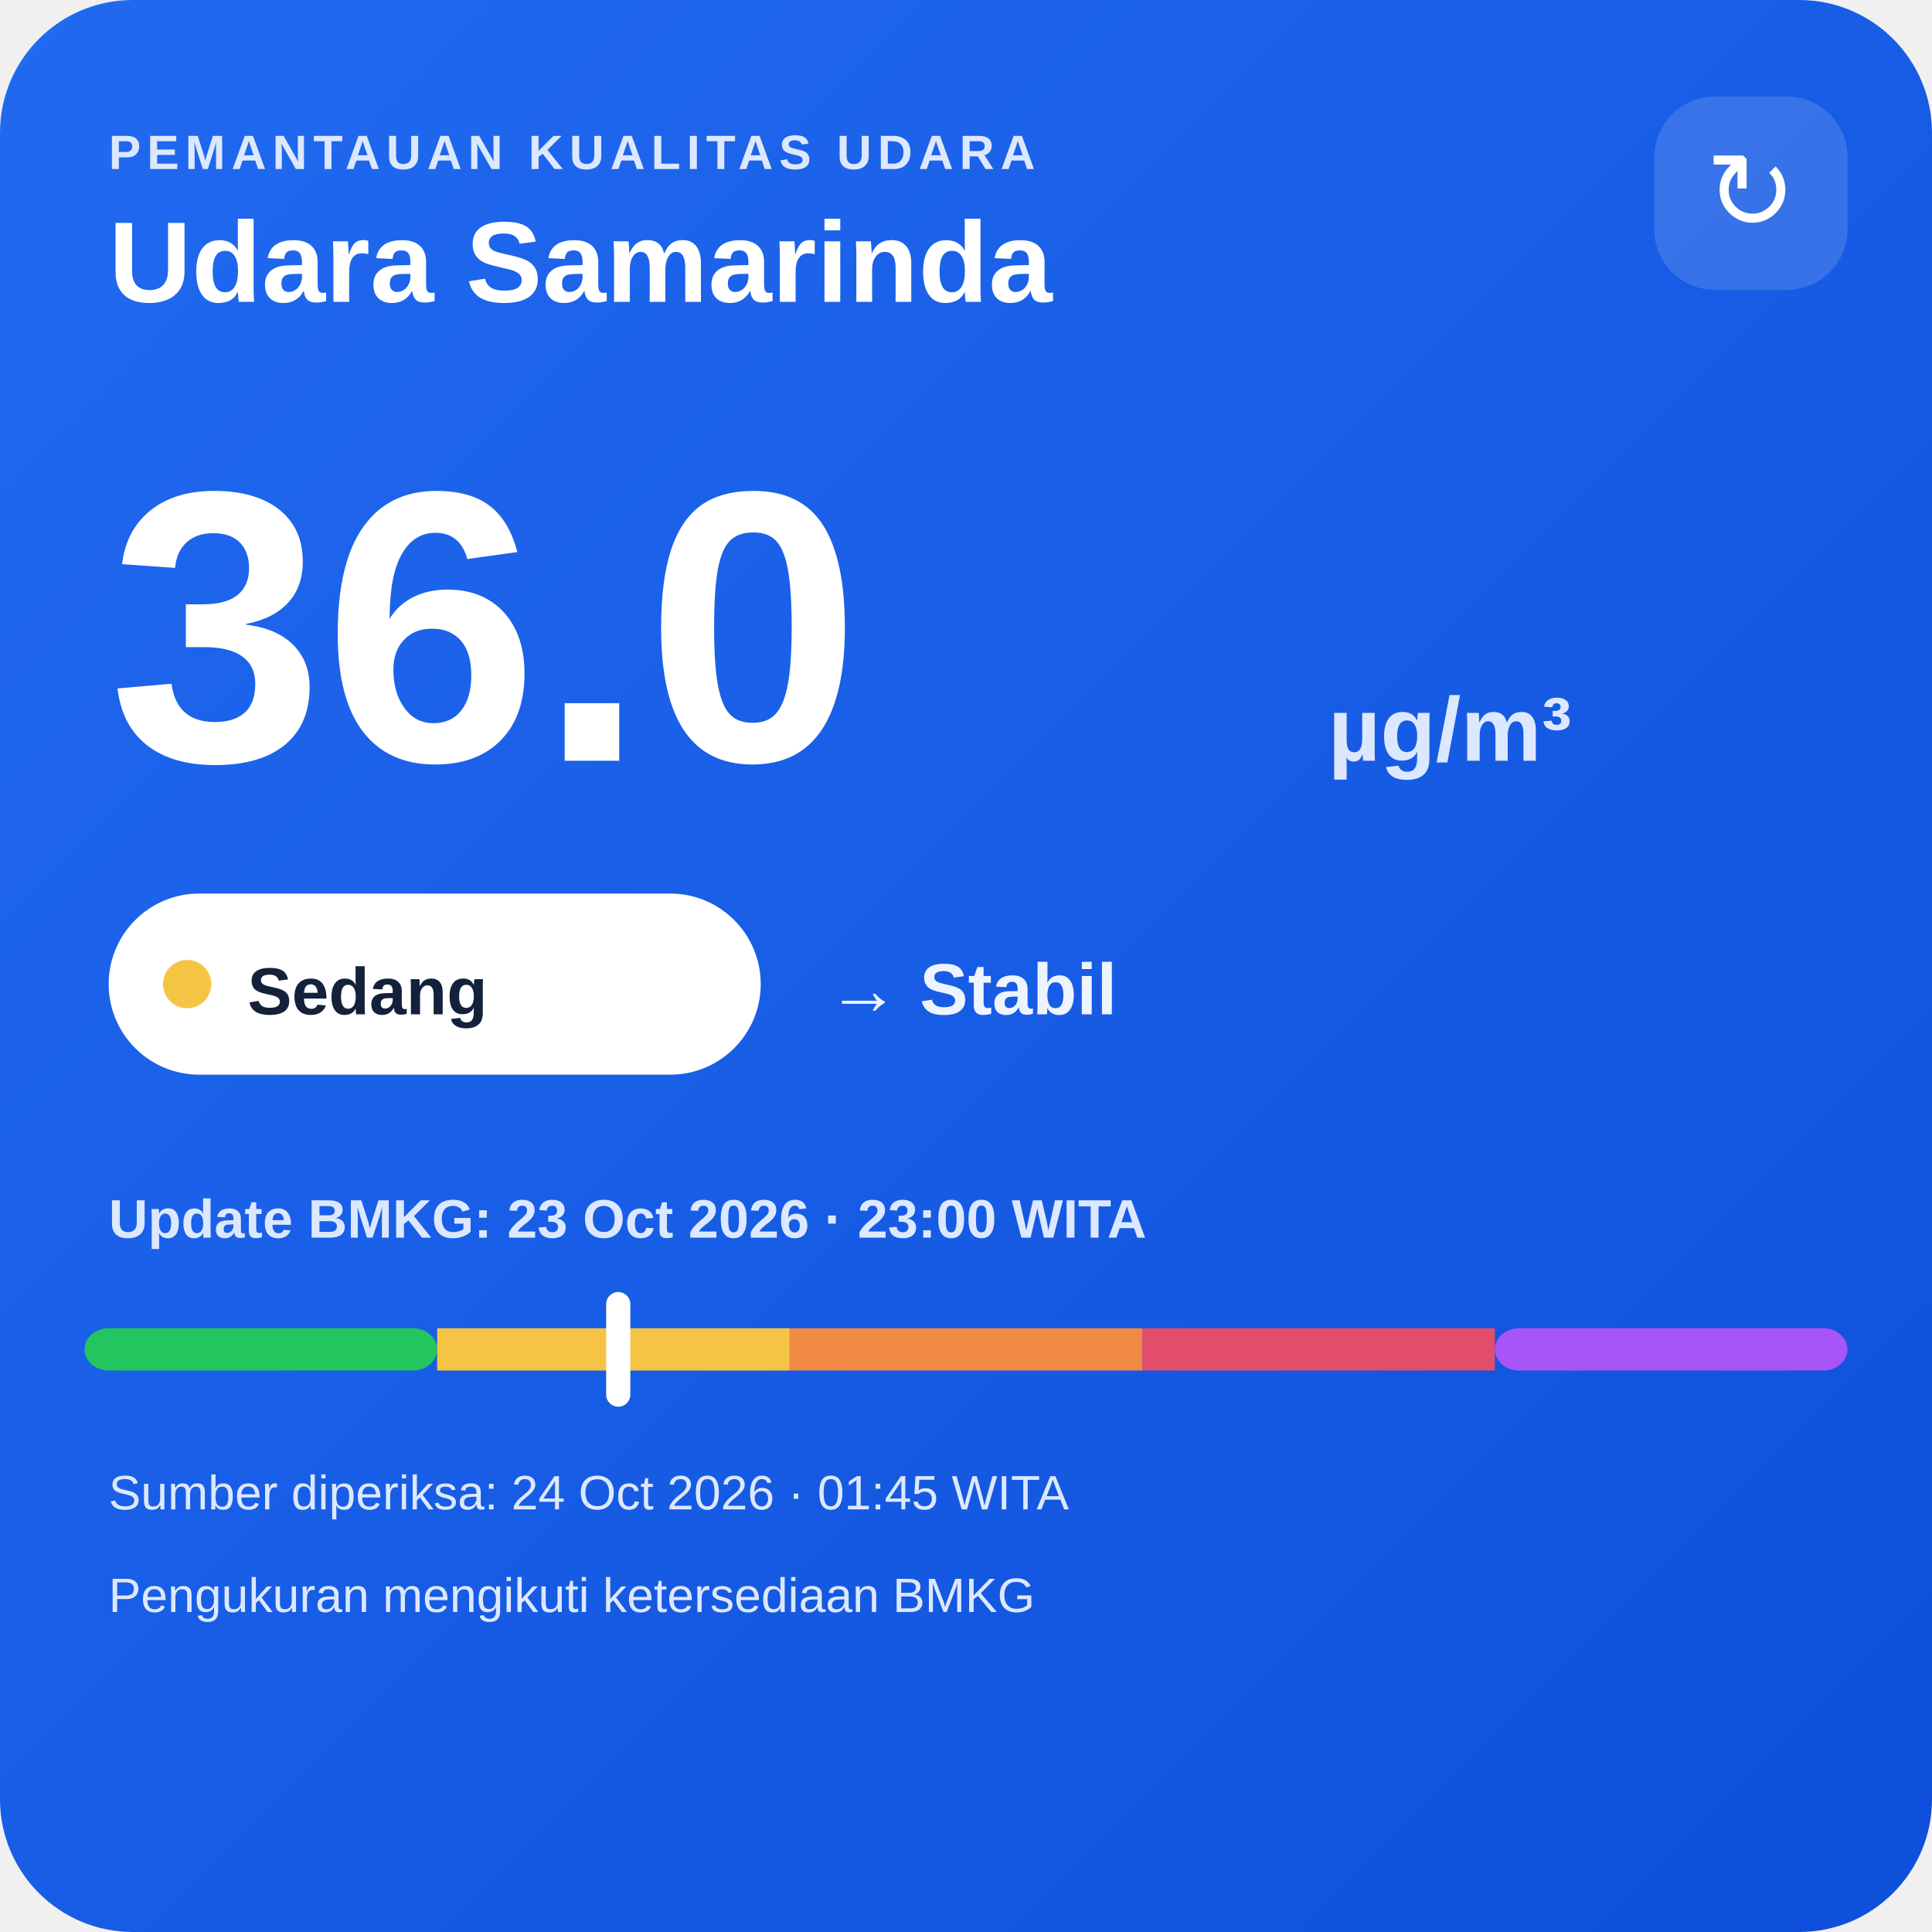
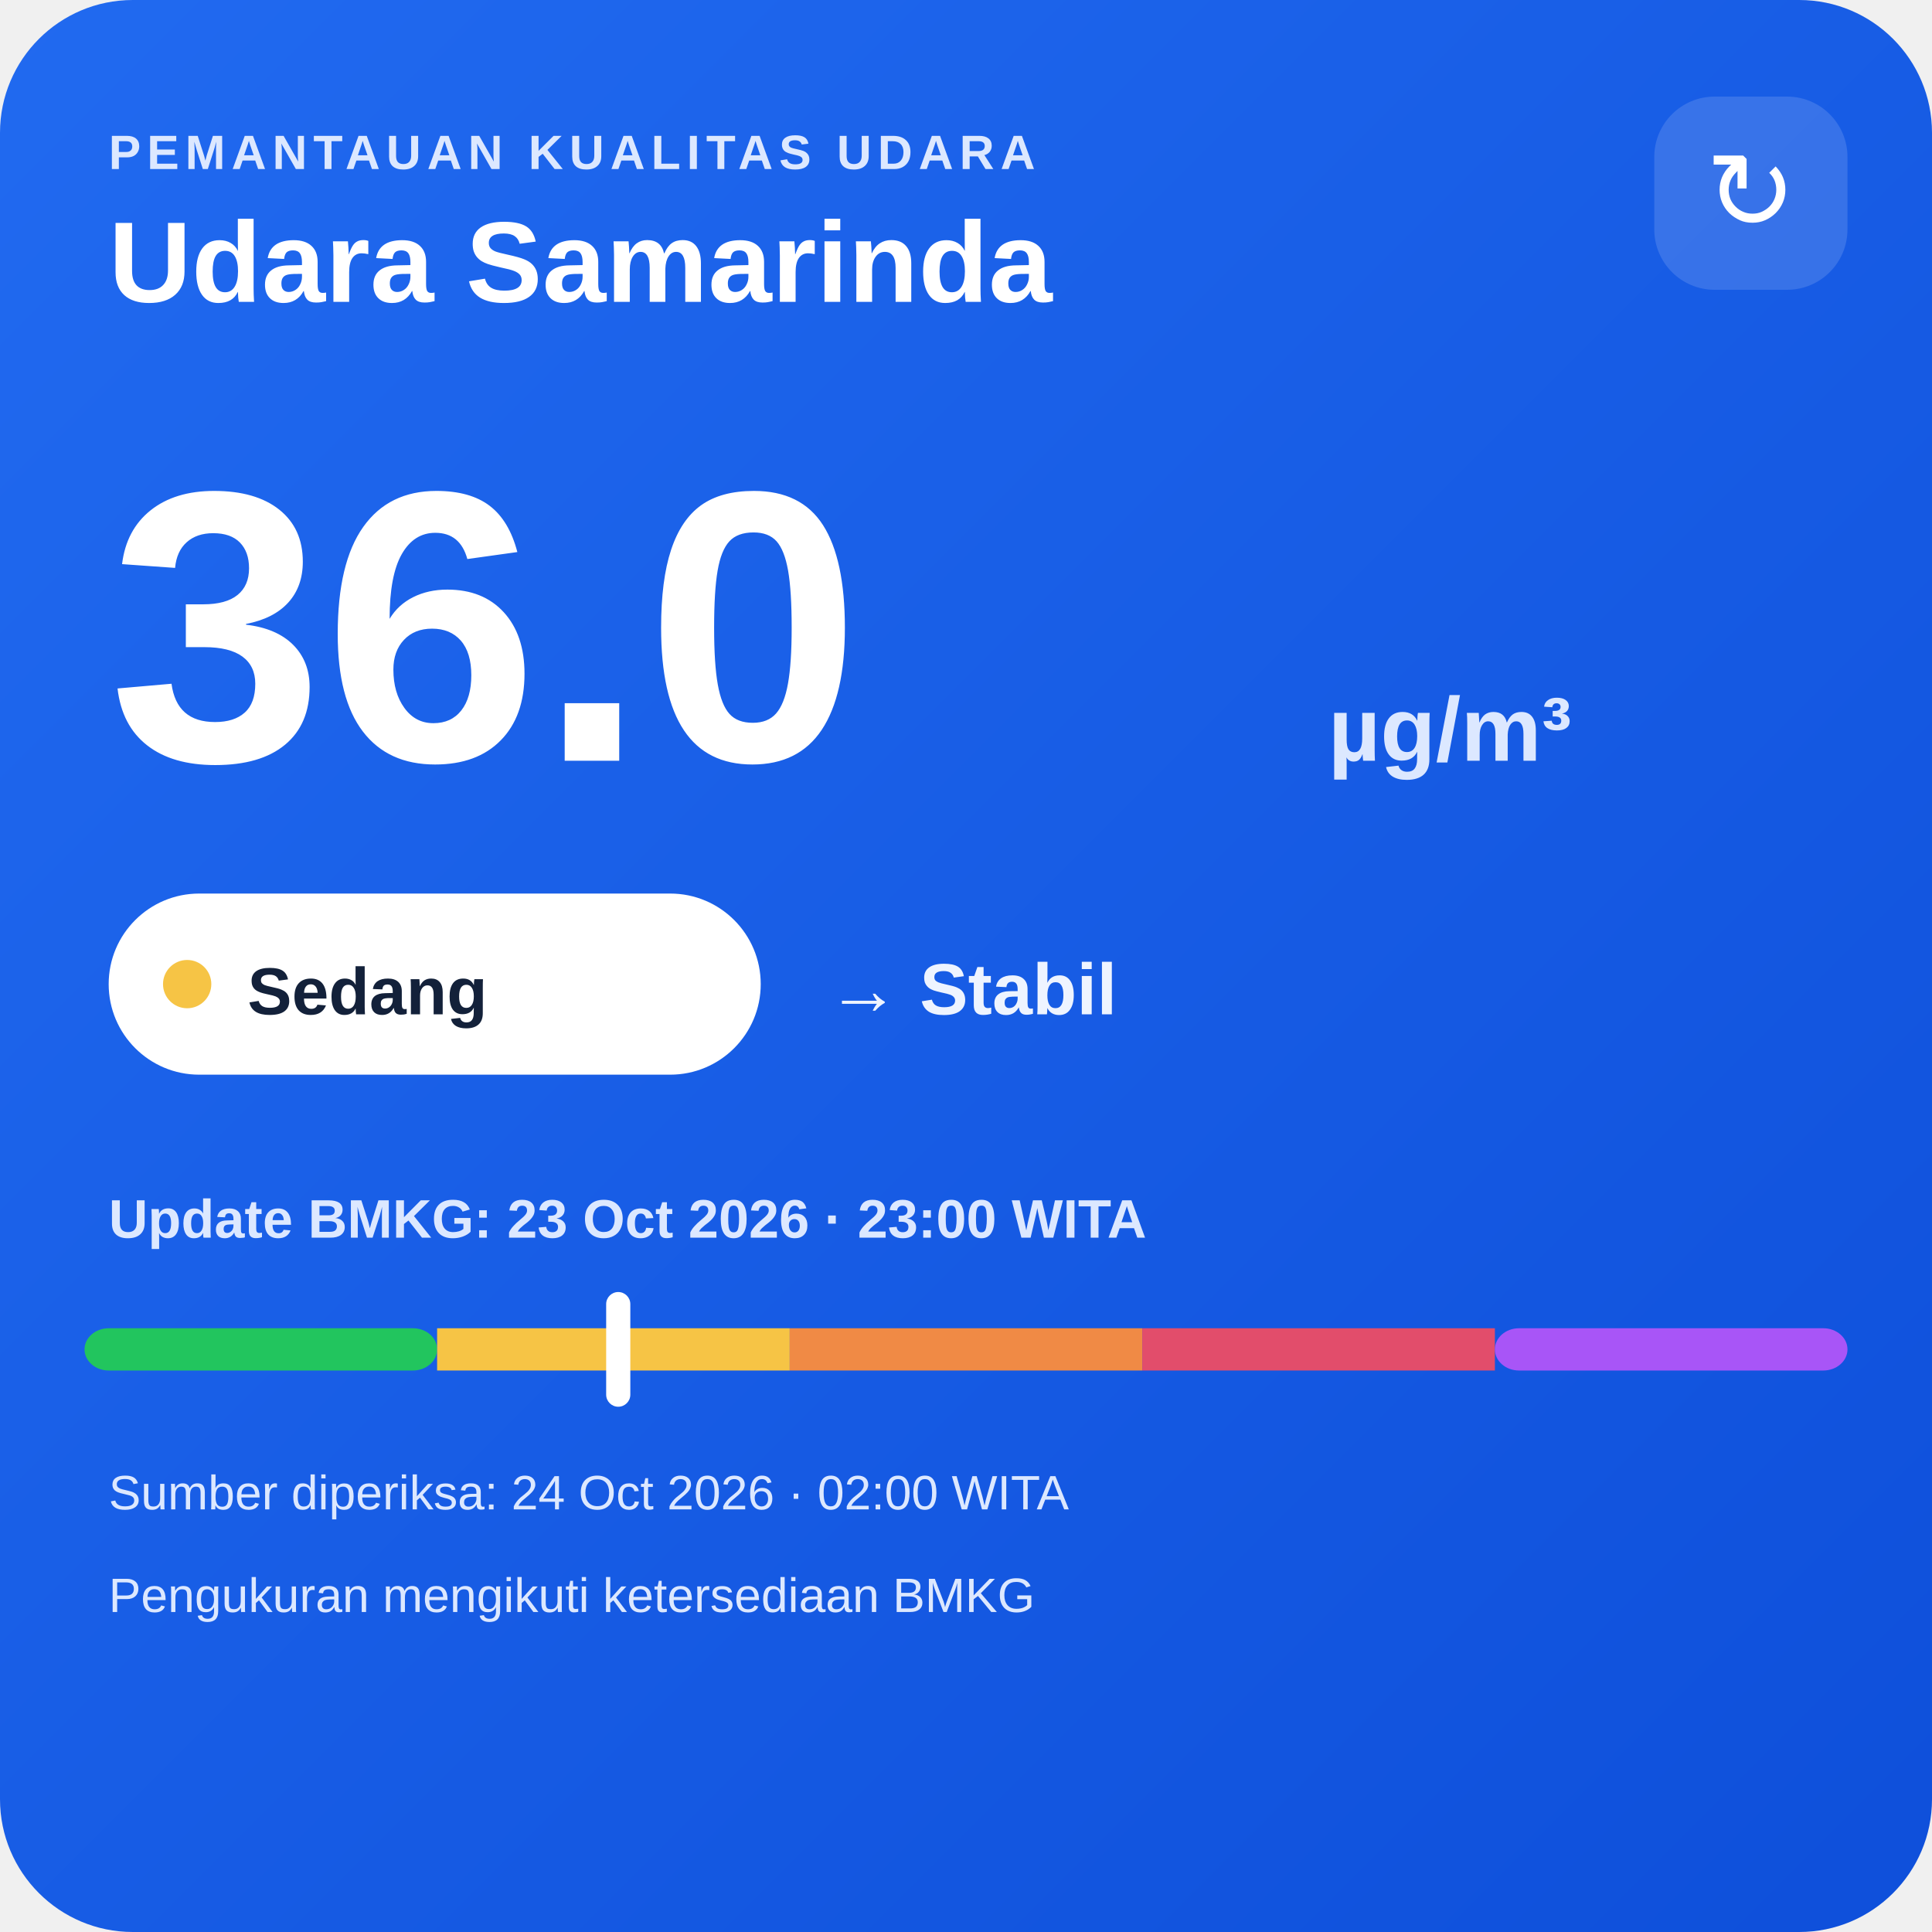
<svg xmlns="http://www.w3.org/2000/svg" width="320" height="320" viewBox="0 0 320 320">
  <defs>
    <linearGradient id="bg" x1="0" y1="0" x2="1" y2="1">
      <stop offset="0" stop-color="#216af0" />
      <stop offset="1" stop-color="#0e4fda" />
    </linearGradient>
  </defs>
  <rect width="320" height="320" rx="22" fill="url(#bg)" />
  <text x="18" y="28" fill="#dce8ff" font-family="Arial,sans-serif" font-size="8" font-weight="700" letter-spacing="1">PEMANTAUAN KUALITAS UDARA</text>
  <text x="18" y="50" fill="#ffffff" font-family="Arial,sans-serif" font-size="19" font-weight="700">Udara Samarinda</text>
  <rect x="274" y="16" width="32" height="32" rx="10" fill="#ffffff" fill-opacity=".14" />
  <text x="290" y="38" text-anchor="middle" fill="#ffffff" font-family="Arial,sans-serif" font-size="18">↻</text>
  <text x="18" y="126" fill="#ffffff" font-family="Arial,sans-serif" font-size="64" font-weight="800">36.0</text>
  <text x="220" y="126" fill="#dce8ff" font-family="Arial,sans-serif" font-size="15" font-weight="700">µg/m³</text>
  <rect x="18" y="148" width="108" height="30" rx="15" fill="#ffffff" />
  <circle cx="31" cy="163" r="4" fill="#f6c445" />
  <text x="41" y="168" fill="#13213a" font-family="Arial,sans-serif" font-size="11" font-weight="700">Sedang</text>
  <text x="137" y="168" fill="#eef4ff" font-family="Arial,sans-serif" font-size="12" font-weight="700">→ Stabil</text>
  <text x="18" y="205" fill="#dce8ff" font-family="Arial,sans-serif" font-size="9" font-weight="700">Update BMKG: 23 Oct 2026 · 23:00 WITA</text>
  <rect x="14" y="220" width="58.4" height="7" rx="4" fill="#22c55e" />
  <rect x="72.4" y="220" width="58.4" height="7" fill="#f6c445" />
  <rect x="130.8" y="220" width="58.4" height="7" fill="#f08a45" />
  <rect x="189.2" y="220" width="58.4" height="7" fill="#e24d6b" />
  <rect x="247.6" y="220" width="58.4" height="7" rx="4" fill="#a855f7" />
  <rect x="100.4" y="214" width="4" height="19" rx="2" fill="#ffffff" />
-   <text x="18" y="250" fill="#dce8ff" font-family="Arial,sans-serif" font-size="8">Sumber diperiksa: 24 Oct 2026 · 01:45 WITA</text>
+   <text x="18" y="250" fill="#dce8ff" font-family="Arial,sans-serif" font-size="8">Sumber diperiksa: 24 Oct 2026 · 02:00 WITA</text>
  <text x="18" y="267" fill="#dce8ff" font-family="Arial,sans-serif" font-size="8">Pengukuran mengikuti ketersediaan BMKG</text>
</svg>
